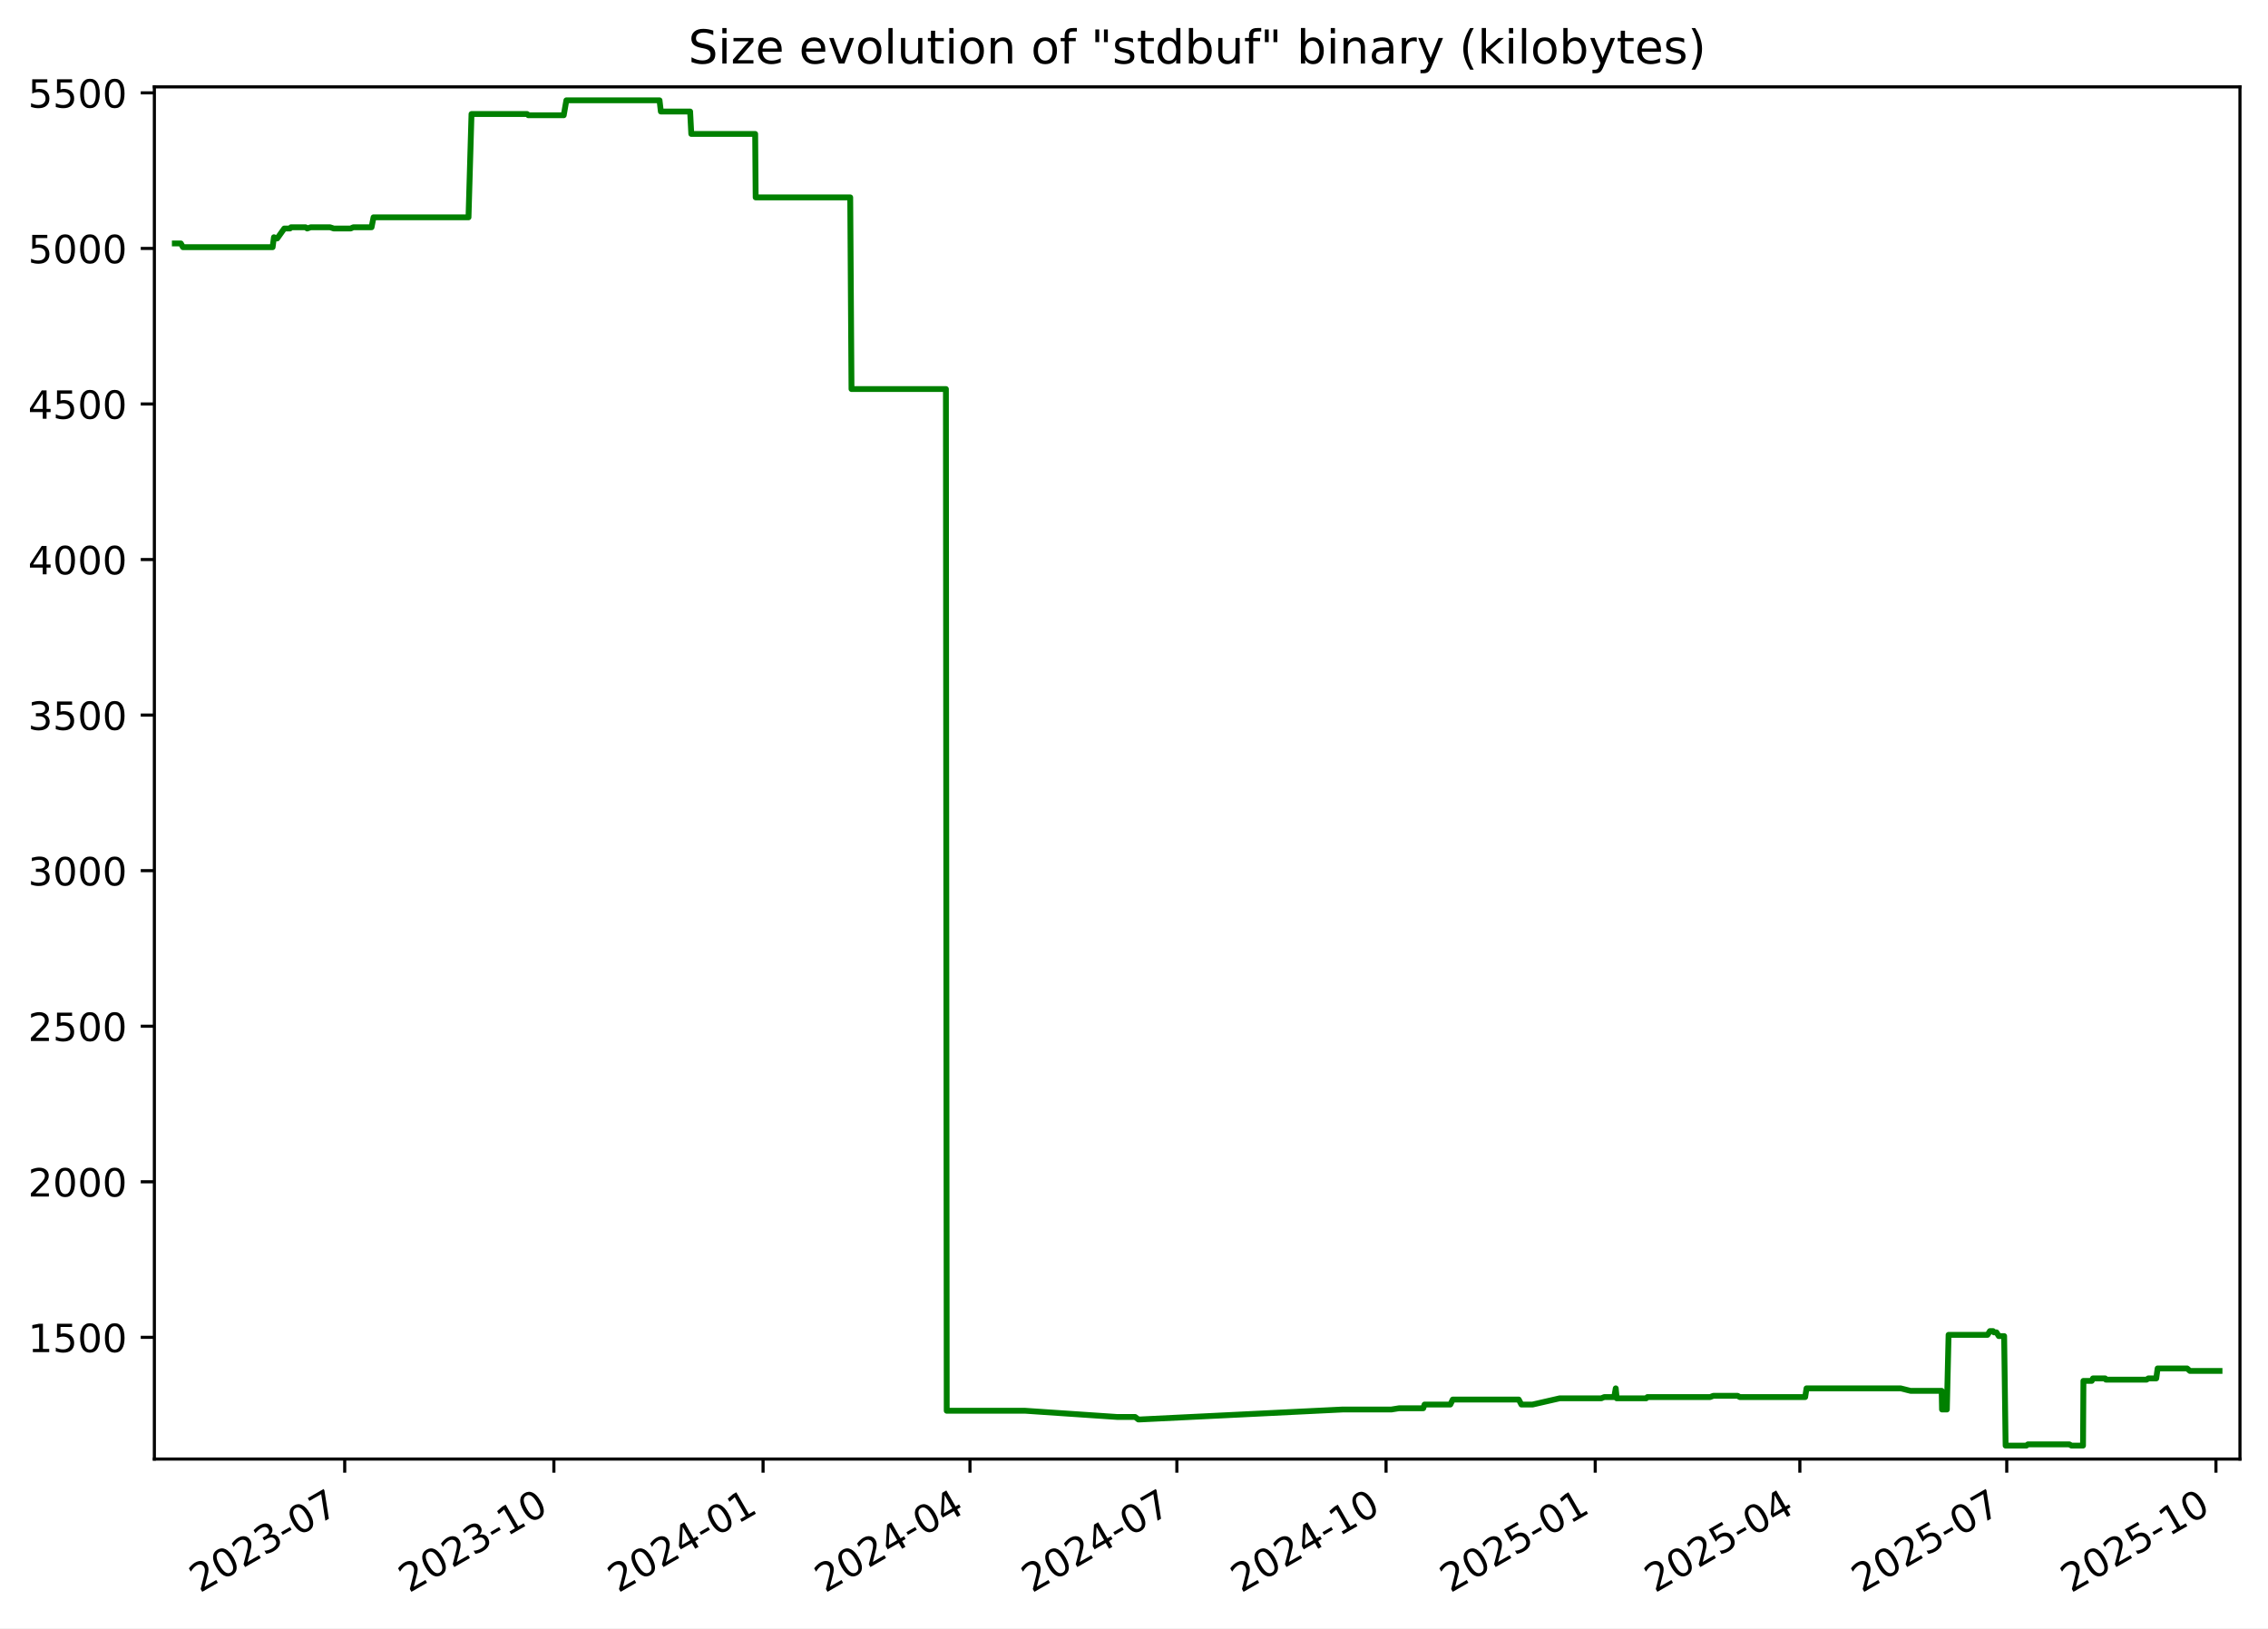
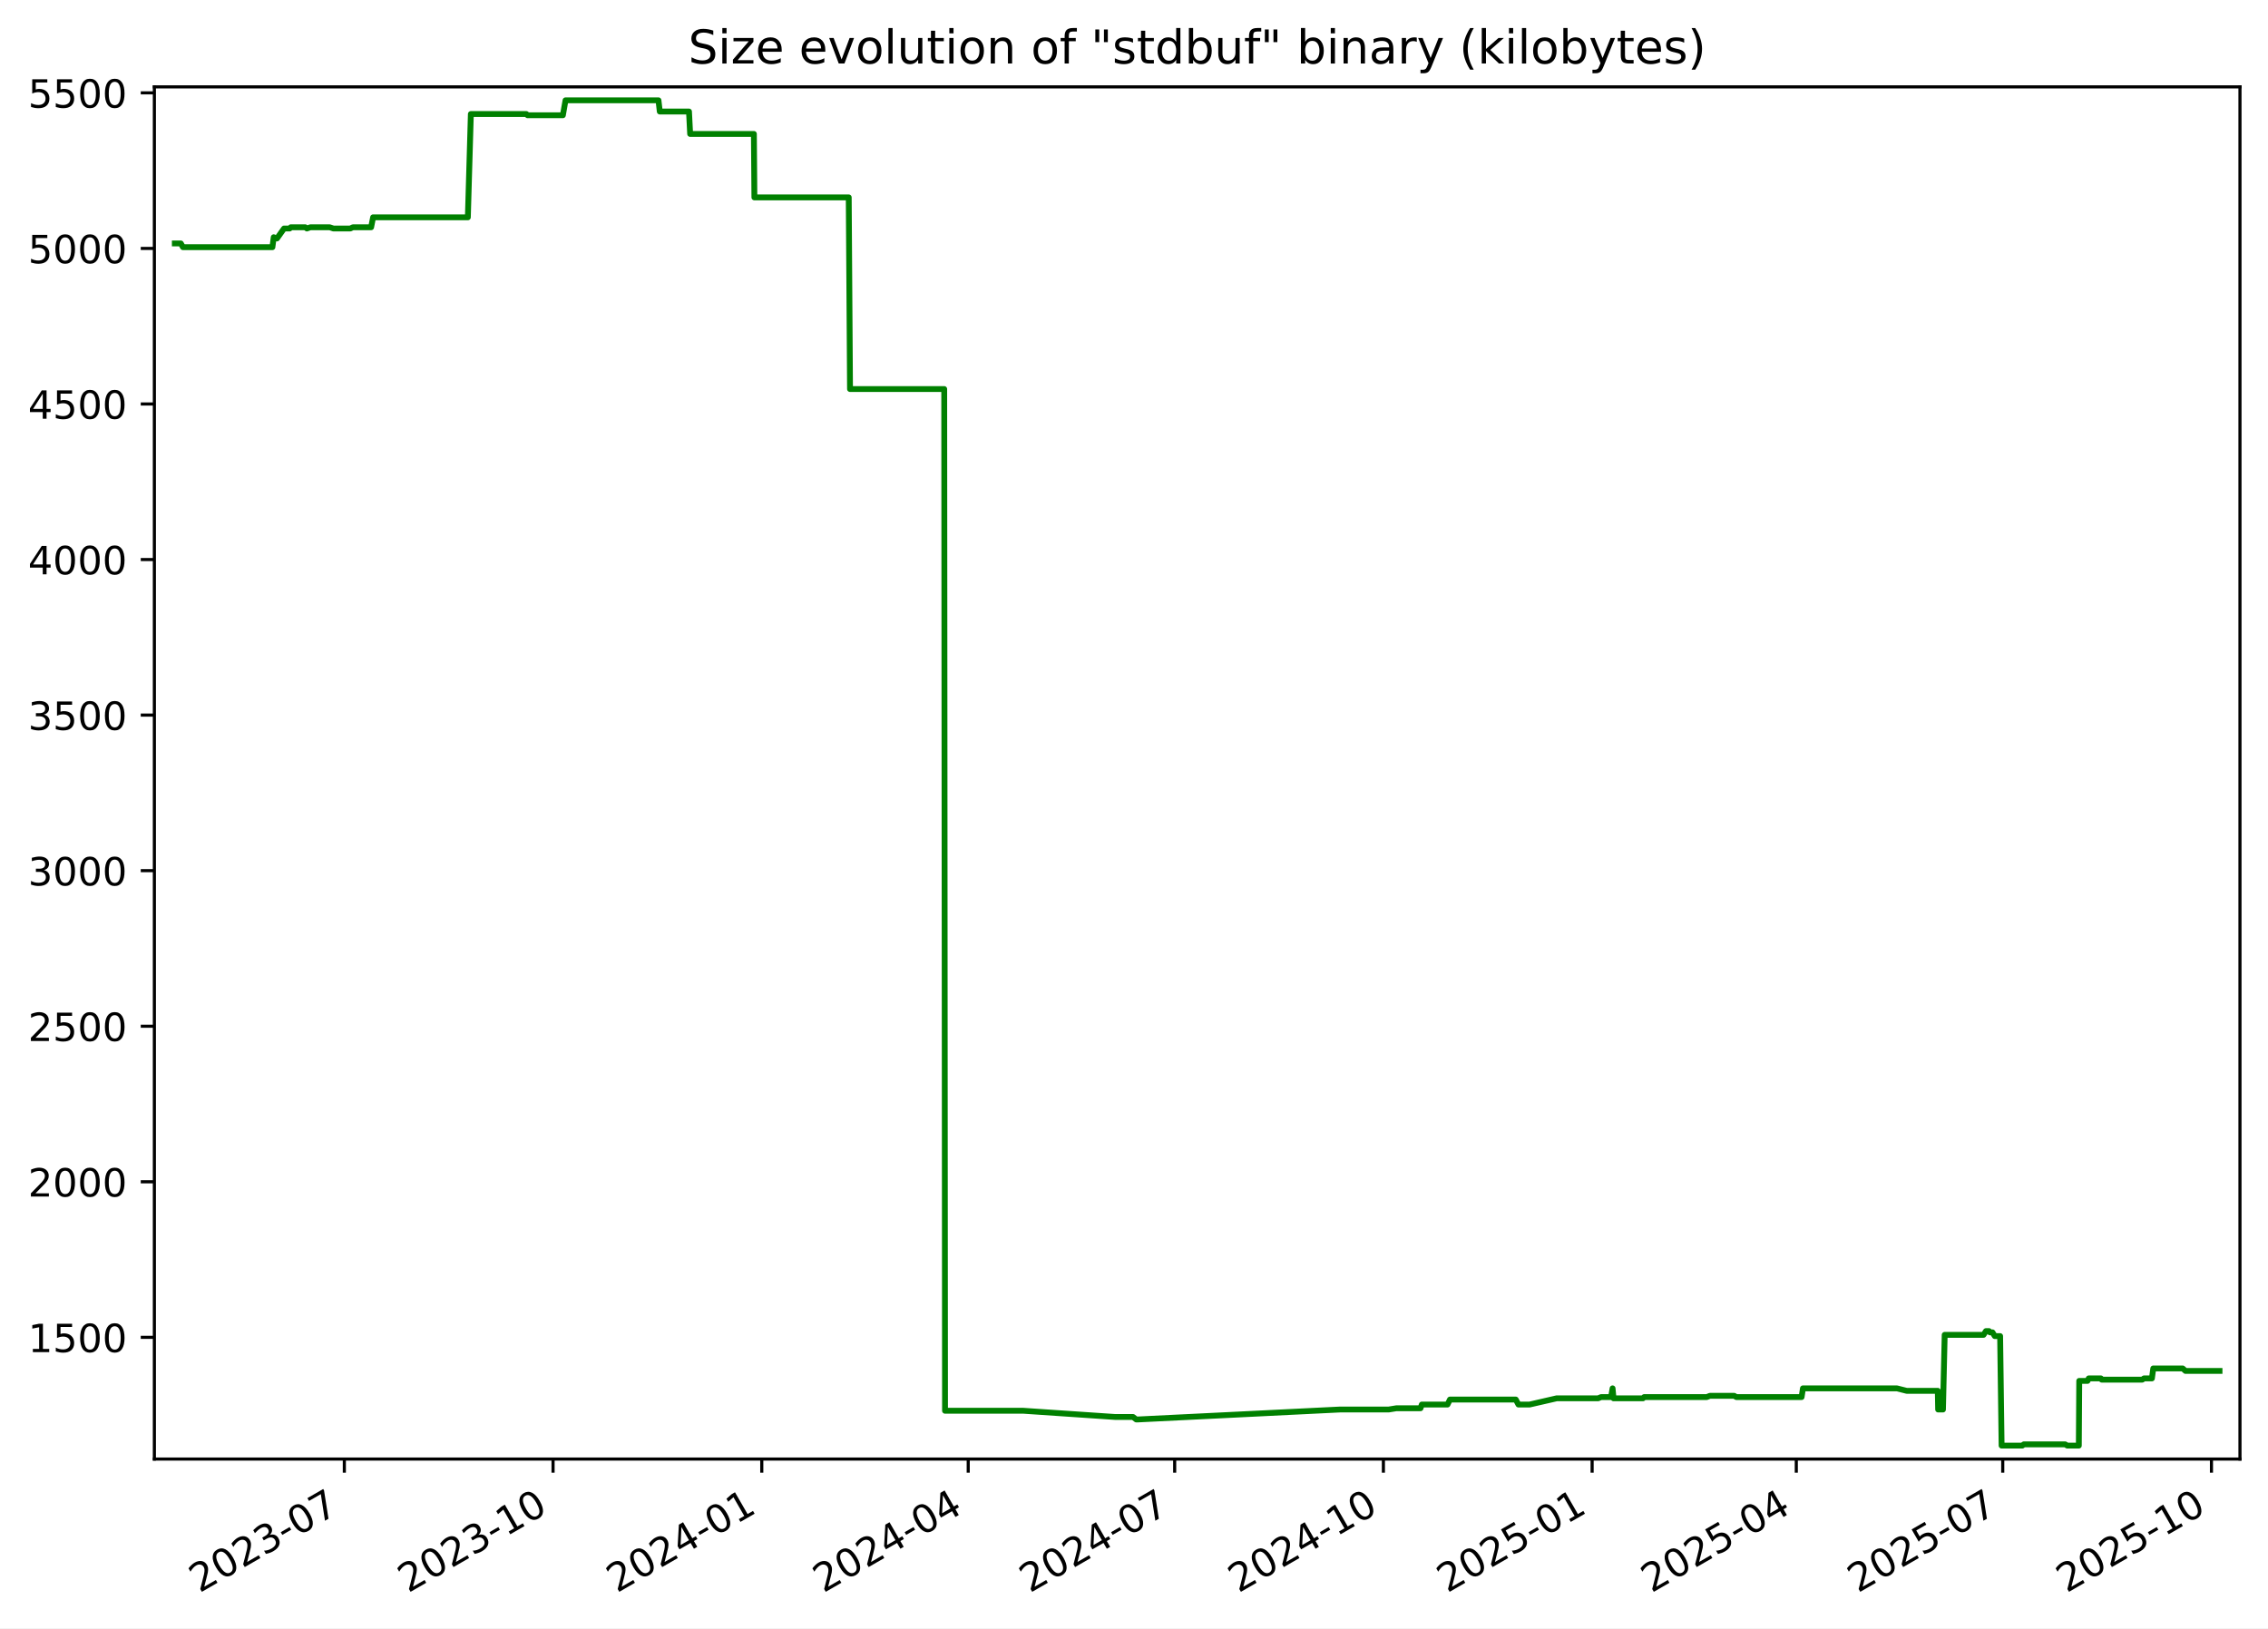
<svg xmlns="http://www.w3.org/2000/svg" xmlns:xlink="http://www.w3.org/1999/xlink" width="582.53pt" height="418.303pt" viewBox="0 0 582.53 418.303" version="1.1">
  <defs>
    <style type="text/css">*{stroke-linejoin: round; stroke-linecap: butt}</style>
  </defs>
  <g id="figure_1">
    <g id="patch_1">
      <path d="M -0 418.303  L 582.53 418.303  L 582.53 0  L -0 0  z " style="fill: #ffffff" />
    </g>
    <g id="axes_1">
      <g id="patch_2">
        <path d="M 39.65 374.83  L 575.33 374.83  L 575.33 22.318  L 39.65 22.318  z " style="fill: #ffffff" />
      </g>
      <g id="matplotlib.axis_1">
        <g id="xtick_1">
          <g id="line2d_1">
            <defs>
-               <path id="maf87b4738c" d="M 0 0  L 0 3.5  " style="stroke: #000000; stroke-width: 0.8" />
+               <path id="m2946aa68fc" d="M 0 0  L 0 3.5  " style="stroke: #000000; stroke-width: 0.8" />
            </defs>
            <g>
-               <use xlink:href="#maf87b4738c" x="88.538" y="374.83" style="stroke: #000000; stroke-width: 0.8" />
+               <use xlink:href="#m2946aa68fc" x="88.442" y="374.83" style="stroke: #000000; stroke-width: 0.8" />
            </g>
          </g>
          <g id="text_1">
-             <g transform="translate(51.31278 409.302) rotate(-30) scale(0.1 -0.1)">
+             <g transform="translate(51.217 409.302) rotate(-30) scale(0.1 -0.1)">
              <defs>
                <path id="DejaVuSans-32" d="M 1228 531  L 3431 531  L 3431 0  L 469 0  L 469 531  Q 828 903 1448 1529  Q 2069 2156 2228 2338  Q 2531 2678 2651 2914  Q 2772 3150 2772 3378  Q 2772 3750 2511 3984  Q 2250 4219 1831 4219  Q 1534 4219 1204 4116  Q 875 4013 500 3803  L 500 4441  Q 881 4594 1212 4672  Q 1544 4750 1819 4750  Q 2544 4750 2975 4387  Q 3406 4025 3406 3419  Q 3406 3131 3298 2873  Q 3191 2616 2906 2266  Q 2828 2175 2409 1742  Q 1991 1309 1228 531  z " transform="scale(0.015625)" />
                <path id="DejaVuSans-30" d="M 2034 4250  Q 1547 4250 1301 3770  Q 1056 3291 1056 2328  Q 1056 1369 1301 889  Q 1547 409 2034 409  Q 2525 409 2770 889  Q 3016 1369 3016 2328  Q 3016 3291 2770 3770  Q 2525 4250 2034 4250  z M 2034 4750  Q 2819 4750 3233 4129  Q 3647 3509 3647 2328  Q 3647 1150 3233 529  Q 2819 -91 2034 -91  Q 1250 -91 836 529  Q 422 1150 422 2328  Q 422 3509 836 4129  Q 1250 4750 2034 4750  z " transform="scale(0.015625)" />
                <path id="DejaVuSans-33" d="M 2597 2516  Q 3050 2419 3304 2112  Q 3559 1806 3559 1356  Q 3559 666 3084 287  Q 2609 -91 1734 -91  Q 1441 -91 1130 -33  Q 819 25 488 141  L 488 750  Q 750 597 1062 519  Q 1375 441 1716 441  Q 2309 441 2620 675  Q 2931 909 2931 1356  Q 2931 1769 2642 2001  Q 2353 2234 1838 2234  L 1294 2234  L 1294 2753  L 1863 2753  Q 2328 2753 2575 2939  Q 2822 3125 2822 3475  Q 2822 3834 2567 4026  Q 2313 4219 1838 4219  Q 1578 4219 1281 4162  Q 984 4106 628 3988  L 628 4550  Q 988 4650 1302 4700  Q 1616 4750 1894 4750  Q 2613 4750 3031 4423  Q 3450 4097 3450 3541  Q 3450 3153 3228 2886  Q 3006 2619 2597 2516  z " transform="scale(0.015625)" />
                <path id="DejaVuSans-2d" d="M 313 2009  L 1997 2009  L 1997 1497  L 313 1497  L 313 2009  z " transform="scale(0.015625)" />
                <path id="DejaVuSans-37" d="M 525 4666  L 3525 4666  L 3525 4397  L 1831 0  L 1172 0  L 2766 4134  L 525 4134  L 525 4666  z " transform="scale(0.015625)" />
              </defs>
              <use xlink:href="#DejaVuSans-32" />
              <use xlink:href="#DejaVuSans-30" x="63.623" />
              <use xlink:href="#DejaVuSans-32" x="127.246" />
              <use xlink:href="#DejaVuSans-33" x="190.869" />
              <use xlink:href="#DejaVuSans-2d" x="254.492" />
              <use xlink:href="#DejaVuSans-30" x="290.576" />
              <use xlink:href="#DejaVuSans-37" x="354.199" />
            </g>
          </g>
        </g>
        <g id="xtick_2">
          <g id="line2d_2">
            <g>
-               <use xlink:href="#maf87b4738c" x="142.264" y="374.83" style="stroke: #000000; stroke-width: 0.8" />
+               <use xlink:href="#m2946aa68fc" x="142.051" y="374.83" style="stroke: #000000; stroke-width: 0.8" />
            </g>
          </g>
          <g id="text_2">
-             <g transform="translate(105.0396 409.302) rotate(-30) scale(0.1 -0.1)">
+             <g transform="translate(104.8259 409.302) rotate(-30) scale(0.1 -0.1)">
              <defs>
                <path id="DejaVuSans-31" d="M 794 531  L 1825 531  L 1825 4091  L 703 3866  L 703 4441  L 1819 4666  L 2450 4666  L 2450 531  L 3481 531  L 3481 0  L 794 0  L 794 531  z " transform="scale(0.015625)" />
              </defs>
              <use xlink:href="#DejaVuSans-32" />
              <use xlink:href="#DejaVuSans-30" x="63.623" />
              <use xlink:href="#DejaVuSans-32" x="127.246" />
              <use xlink:href="#DejaVuSans-33" x="190.869" />
              <use xlink:href="#DejaVuSans-2d" x="254.492" />
              <use xlink:href="#DejaVuSans-31" x="290.576" />
              <use xlink:href="#DejaVuSans-30" x="354.199" />
            </g>
          </g>
        </g>
        <g id="xtick_3">
          <g id="line2d_3">
            <g>
-               <use xlink:href="#maf87b4738c" x="195.991" y="374.83" style="stroke: #000000; stroke-width: 0.8" />
+               <use xlink:href="#m2946aa68fc" x="195.66" y="374.83" style="stroke: #000000; stroke-width: 0.8" />
            </g>
          </g>
          <g id="text_3">
-             <g transform="translate(158.7664 409.302) rotate(-30) scale(0.1 -0.1)">
+             <g transform="translate(158.4347 409.302) rotate(-30) scale(0.1 -0.1)">
              <defs>
                <path id="DejaVuSans-34" d="M 2419 4116  L 825 1625  L 2419 1625  L 2419 4116  z M 2253 4666  L 3047 4666  L 3047 1625  L 3713 1625  L 3713 1100  L 3047 1100  L 3047 0  L 2419 0  L 2419 1100  L 313 1100  L 313 1709  L 2253 4666  z " transform="scale(0.015625)" />
              </defs>
              <use xlink:href="#DejaVuSans-32" />
              <use xlink:href="#DejaVuSans-30" x="63.623" />
              <use xlink:href="#DejaVuSans-32" x="127.246" />
              <use xlink:href="#DejaVuSans-34" x="190.869" />
              <use xlink:href="#DejaVuSans-2d" x="254.492" />
              <use xlink:href="#DejaVuSans-30" x="290.576" />
              <use xlink:href="#DejaVuSans-31" x="354.199" />
            </g>
          </g>
        </g>
        <g id="xtick_4">
          <g id="line2d_4">
            <g>
-               <use xlink:href="#maf87b4738c" x="249.134" y="374.83" style="stroke: #000000; stroke-width: 0.8" />
+               <use xlink:href="#m2946aa68fc" x="248.686" y="374.83" style="stroke: #000000; stroke-width: 0.8" />
            </g>
          </g>
          <g id="text_4">
-             <g transform="translate(211.9092 409.302) rotate(-30) scale(0.1 -0.1)">
+             <g transform="translate(211.4609 409.302) rotate(-30) scale(0.1 -0.1)">
              <use xlink:href="#DejaVuSans-32" />
              <use xlink:href="#DejaVuSans-30" x="63.623" />
              <use xlink:href="#DejaVuSans-32" x="127.246" />
              <use xlink:href="#DejaVuSans-34" x="190.869" />
              <use xlink:href="#DejaVuSans-2d" x="254.492" />
              <use xlink:href="#DejaVuSans-30" x="290.576" />
              <use xlink:href="#DejaVuSans-34" x="354.199" />
            </g>
          </g>
        </g>
        <g id="xtick_5">
          <g id="line2d_5">
            <g>
-               <use xlink:href="#maf87b4738c" x="302.277" y="374.83" style="stroke: #000000; stroke-width: 0.8" />
+               <use xlink:href="#m2946aa68fc" x="301.712" y="374.83" style="stroke: #000000; stroke-width: 0.8" />
            </g>
          </g>
          <g id="text_5">
-             <g transform="translate(265.052 409.302) rotate(-30) scale(0.1 -0.1)">
+             <g transform="translate(264.487 409.302) rotate(-30) scale(0.1 -0.1)">
              <use xlink:href="#DejaVuSans-32" />
              <use xlink:href="#DejaVuSans-30" x="63.623" />
              <use xlink:href="#DejaVuSans-32" x="127.246" />
              <use xlink:href="#DejaVuSans-34" x="190.869" />
              <use xlink:href="#DejaVuSans-2d" x="254.492" />
              <use xlink:href="#DejaVuSans-30" x="290.576" />
              <use xlink:href="#DejaVuSans-37" x="354.199" />
            </g>
          </g>
        </g>
        <g id="xtick_6">
          <g id="line2d_6">
            <g>
-               <use xlink:href="#maf87b4738c" x="356.004" y="374.83" style="stroke: #000000; stroke-width: 0.8" />
+               <use xlink:href="#m2946aa68fc" x="355.321" y="374.83" style="stroke: #000000; stroke-width: 0.8" />
            </g>
          </g>
          <g id="text_6">
-             <g transform="translate(318.7788 409.302) rotate(-30) scale(0.1 -0.1)">
+             <g transform="translate(318.0959 409.302) rotate(-30) scale(0.1 -0.1)">
              <use xlink:href="#DejaVuSans-32" />
              <use xlink:href="#DejaVuSans-30" x="63.623" />
              <use xlink:href="#DejaVuSans-32" x="127.246" />
              <use xlink:href="#DejaVuSans-34" x="190.869" />
              <use xlink:href="#DejaVuSans-2d" x="254.492" />
              <use xlink:href="#DejaVuSans-31" x="290.576" />
              <use xlink:href="#DejaVuSans-30" x="354.199" />
            </g>
          </g>
        </g>
        <g id="xtick_7">
          <g id="line2d_7">
            <g>
-               <use xlink:href="#maf87b4738c" x="409.73" y="374.83" style="stroke: #000000; stroke-width: 0.8" />
+               <use xlink:href="#m2946aa68fc" x="408.93" y="374.83" style="stroke: #000000; stroke-width: 0.8" />
            </g>
          </g>
          <g id="text_7">
-             <g transform="translate(372.5056 409.302) rotate(-30) scale(0.1 -0.1)">
+             <g transform="translate(371.7048 409.302) rotate(-30) scale(0.1 -0.1)">
              <defs>
                <path id="DejaVuSans-35" d="M 691 4666  L 3169 4666  L 3169 4134  L 1269 4134  L 1269 2991  Q 1406 3038 1543 3061  Q 1681 3084 1819 3084  Q 2600 3084 3056 2656  Q 3513 2228 3513 1497  Q 3513 744 3044 326  Q 2575 -91 1722 -91  Q 1428 -91 1123 -41  Q 819 9 494 109  L 494 744  Q 775 591 1075 516  Q 1375 441 1709 441  Q 2250 441 2565 725  Q 2881 1009 2881 1497  Q 2881 1984 2565 2268  Q 2250 2553 1709 2553  Q 1456 2553 1204 2497  Q 953 2441 691 2322  L 691 4666  z " transform="scale(0.015625)" />
              </defs>
              <use xlink:href="#DejaVuSans-32" />
              <use xlink:href="#DejaVuSans-30" x="63.623" />
              <use xlink:href="#DejaVuSans-32" x="127.246" />
              <use xlink:href="#DejaVuSans-35" x="190.869" />
              <use xlink:href="#DejaVuSans-2d" x="254.492" />
              <use xlink:href="#DejaVuSans-30" x="290.576" />
              <use xlink:href="#DejaVuSans-31" x="354.199" />
            </g>
          </g>
        </g>
        <g id="xtick_8">
          <g id="line2d_8">
            <g>
-               <use xlink:href="#maf87b4738c" x="462.289" y="374.83" style="stroke: #000000; stroke-width: 0.8" />
+               <use xlink:href="#m2946aa68fc" x="461.373" y="374.83" style="stroke: #000000; stroke-width: 0.8" />
            </g>
          </g>
          <g id="text_8">
-             <g transform="translate(425.0644 409.302) rotate(-30) scale(0.1 -0.1)">
+             <g transform="translate(424.1482 409.302) rotate(-30) scale(0.1 -0.1)">
              <use xlink:href="#DejaVuSans-32" />
              <use xlink:href="#DejaVuSans-30" x="63.623" />
              <use xlink:href="#DejaVuSans-32" x="127.246" />
              <use xlink:href="#DejaVuSans-35" x="190.869" />
              <use xlink:href="#DejaVuSans-2d" x="254.492" />
              <use xlink:href="#DejaVuSans-30" x="290.576" />
              <use xlink:href="#DejaVuSans-34" x="354.199" />
            </g>
          </g>
        </g>
        <g id="xtick_9">
          <g id="line2d_9">
            <g>
-               <use xlink:href="#maf87b4738c" x="515.432" y="374.83" style="stroke: #000000; stroke-width: 0.8" />
+               <use xlink:href="#m2946aa68fc" x="514.399" y="374.83" style="stroke: #000000; stroke-width: 0.8" />
            </g>
          </g>
          <g id="text_9">
-             <g transform="translate(478.2072 409.302) rotate(-30) scale(0.1 -0.1)">
+             <g transform="translate(477.1744 409.302) rotate(-30) scale(0.1 -0.1)">
              <use xlink:href="#DejaVuSans-32" />
              <use xlink:href="#DejaVuSans-30" x="63.623" />
              <use xlink:href="#DejaVuSans-32" x="127.246" />
              <use xlink:href="#DejaVuSans-35" x="190.869" />
              <use xlink:href="#DejaVuSans-2d" x="254.492" />
              <use xlink:href="#DejaVuSans-30" x="290.576" />
              <use xlink:href="#DejaVuSans-37" x="354.199" />
            </g>
          </g>
        </g>
        <g id="xtick_10">
          <g id="line2d_10">
            <g>
-               <use xlink:href="#maf87b4738c" x="569.159" y="374.83" style="stroke: #000000; stroke-width: 0.8" />
+               <use xlink:href="#m2946aa68fc" x="568.008" y="374.83" style="stroke: #000000; stroke-width: 0.8" />
            </g>
          </g>
          <g id="text_10">
-             <g transform="translate(531.934 409.302) rotate(-30) scale(0.1 -0.1)">
+             <g transform="translate(530.7832 409.302) rotate(-30) scale(0.1 -0.1)">
              <use xlink:href="#DejaVuSans-32" />
              <use xlink:href="#DejaVuSans-30" x="63.623" />
              <use xlink:href="#DejaVuSans-32" x="127.246" />
              <use xlink:href="#DejaVuSans-35" x="190.869" />
              <use xlink:href="#DejaVuSans-2d" x="254.492" />
              <use xlink:href="#DejaVuSans-31" x="290.576" />
              <use xlink:href="#DejaVuSans-30" x="354.199" />
            </g>
          </g>
        </g>
      </g>
      <g id="matplotlib.axis_2">
        <g id="ytick_1">
          <g id="line2d_11">
            <defs>
-               <path id="m47a31ddbc2" d="M 0 0  L -3.5 0  " style="stroke: #000000; stroke-width: 0.8" />
+               <path id="m42d48f0d9e" d="M 0 0  L -3.5 0  " style="stroke: #000000; stroke-width: 0.8" />
            </defs>
            <g>
-               <use xlink:href="#m47a31ddbc2" x="39.65" y="343.56" style="stroke: #000000; stroke-width: 0.8" />
+               <use xlink:href="#m42d48f0d9e" x="39.65" y="343.56" style="stroke: #000000; stroke-width: 0.8" />
            </g>
          </g>
          <g id="text_11">
            <g transform="translate(7.2 347.3591) scale(0.1 -0.1)">
              <use xlink:href="#DejaVuSans-31" />
              <use xlink:href="#DejaVuSans-35" x="63.623" />
              <use xlink:href="#DejaVuSans-30" x="127.246" />
              <use xlink:href="#DejaVuSans-30" x="190.869" />
            </g>
          </g>
        </g>
        <g id="ytick_2">
          <g id="line2d_12">
            <g>
-               <use xlink:href="#m47a31ddbc2" x="39.65" y="303.597" style="stroke: #000000; stroke-width: 0.8" />
+               <use xlink:href="#m42d48f0d9e" x="39.65" y="303.597" style="stroke: #000000; stroke-width: 0.8" />
            </g>
          </g>
          <g id="text_12">
            <g transform="translate(7.2 307.3961) scale(0.1 -0.1)">
              <use xlink:href="#DejaVuSans-32" />
              <use xlink:href="#DejaVuSans-30" x="63.623" />
              <use xlink:href="#DejaVuSans-30" x="127.246" />
              <use xlink:href="#DejaVuSans-30" x="190.869" />
            </g>
          </g>
        </g>
        <g id="ytick_3">
          <g id="line2d_13">
            <g>
-               <use xlink:href="#m47a31ddbc2" x="39.65" y="263.634" style="stroke: #000000; stroke-width: 0.8" />
+               <use xlink:href="#m42d48f0d9e" x="39.65" y="263.634" style="stroke: #000000; stroke-width: 0.8" />
            </g>
          </g>
          <g id="text_13">
            <g transform="translate(7.2 267.4331) scale(0.1 -0.1)">
              <use xlink:href="#DejaVuSans-32" />
              <use xlink:href="#DejaVuSans-35" x="63.623" />
              <use xlink:href="#DejaVuSans-30" x="127.246" />
              <use xlink:href="#DejaVuSans-30" x="190.869" />
            </g>
          </g>
        </g>
        <g id="ytick_4">
          <g id="line2d_14">
            <g>
-               <use xlink:href="#m47a31ddbc2" x="39.65" y="223.671" style="stroke: #000000; stroke-width: 0.8" />
+               <use xlink:href="#m42d48f0d9e" x="39.65" y="223.671" style="stroke: #000000; stroke-width: 0.8" />
            </g>
          </g>
          <g id="text_14">
            <g transform="translate(7.2 227.4701) scale(0.1 -0.1)">
              <use xlink:href="#DejaVuSans-33" />
              <use xlink:href="#DejaVuSans-30" x="63.623" />
              <use xlink:href="#DejaVuSans-30" x="127.246" />
              <use xlink:href="#DejaVuSans-30" x="190.869" />
            </g>
          </g>
        </g>
        <g id="ytick_5">
          <g id="line2d_15">
            <g>
-               <use xlink:href="#m47a31ddbc2" x="39.65" y="183.708" style="stroke: #000000; stroke-width: 0.8" />
+               <use xlink:href="#m42d48f0d9e" x="39.65" y="183.708" style="stroke: #000000; stroke-width: 0.8" />
            </g>
          </g>
          <g id="text_15">
            <g transform="translate(7.2 187.5071) scale(0.1 -0.1)">
              <use xlink:href="#DejaVuSans-33" />
              <use xlink:href="#DejaVuSans-35" x="63.623" />
              <use xlink:href="#DejaVuSans-30" x="127.246" />
              <use xlink:href="#DejaVuSans-30" x="190.869" />
            </g>
          </g>
        </g>
        <g id="ytick_6">
          <g id="line2d_16">
            <g>
-               <use xlink:href="#m47a31ddbc2" x="39.65" y="143.745" style="stroke: #000000; stroke-width: 0.8" />
+               <use xlink:href="#m42d48f0d9e" x="39.65" y="143.745" style="stroke: #000000; stroke-width: 0.8" />
            </g>
          </g>
          <g id="text_16">
            <g transform="translate(7.2 147.5441) scale(0.1 -0.1)">
              <use xlink:href="#DejaVuSans-34" />
              <use xlink:href="#DejaVuSans-30" x="63.623" />
              <use xlink:href="#DejaVuSans-30" x="127.246" />
              <use xlink:href="#DejaVuSans-30" x="190.869" />
            </g>
          </g>
        </g>
        <g id="ytick_7">
          <g id="line2d_17">
            <g>
-               <use xlink:href="#m47a31ddbc2" x="39.65" y="103.782" style="stroke: #000000; stroke-width: 0.8" />
+               <use xlink:href="#m42d48f0d9e" x="39.65" y="103.782" style="stroke: #000000; stroke-width: 0.8" />
            </g>
          </g>
          <g id="text_17">
            <g transform="translate(7.2 107.5811) scale(0.1 -0.1)">
              <use xlink:href="#DejaVuSans-34" />
              <use xlink:href="#DejaVuSans-35" x="63.623" />
              <use xlink:href="#DejaVuSans-30" x="127.246" />
              <use xlink:href="#DejaVuSans-30" x="190.869" />
            </g>
          </g>
        </g>
        <g id="ytick_8">
          <g id="line2d_18">
            <g>
-               <use xlink:href="#m47a31ddbc2" x="39.65" y="63.819" style="stroke: #000000; stroke-width: 0.8" />
+               <use xlink:href="#m42d48f0d9e" x="39.65" y="63.819" style="stroke: #000000; stroke-width: 0.8" />
            </g>
          </g>
          <g id="text_18">
            <g transform="translate(7.2 67.61812) scale(0.1 -0.1)">
              <use xlink:href="#DejaVuSans-35" />
              <use xlink:href="#DejaVuSans-30" x="63.623" />
              <use xlink:href="#DejaVuSans-30" x="127.246" />
              <use xlink:href="#DejaVuSans-30" x="190.869" />
            </g>
          </g>
        </g>
        <g id="ytick_9">
          <g id="line2d_19">
            <g>
-               <use xlink:href="#m47a31ddbc2" x="39.65" y="23.856" style="stroke: #000000; stroke-width: 0.8" />
+               <use xlink:href="#m42d48f0d9e" x="39.65" y="23.856" style="stroke: #000000; stroke-width: 0.8" />
            </g>
          </g>
          <g id="text_19">
            <g transform="translate(7.2 27.65512) scale(0.1 -0.1)">
              <use xlink:href="#DejaVuSans-35" />
              <use xlink:href="#DejaVuSans-35" x="63.623" />
              <use xlink:href="#DejaVuSans-30" x="127.246" />
              <use xlink:href="#DejaVuSans-30" x="190.869" />
            </g>
          </g>
        </g>
      </g>
      <g id="line2d_20">
-         <path d="M 44.902 62.54  L 46.448 62.54  L 46.988 63.499  L 70.021 63.499  L 70.363 60.942  L 70.99 61.261  L 71.197 61.261  L 73.018 58.704  L 74.475 58.704  L 74.748 58.384  L 78.483 58.384  L 78.904 58.704  L 79.803 58.384  L 84.767 58.384  L 85.736 58.704  L 90.068 58.704  L 90.746 58.384  L 95.434 58.384  L 95.943 55.826  L 120.335 55.826  L 121.104 29.291  L 135.382 29.291  L 135.71 29.611  L 144.793 29.611  L 145.47 25.774  L 169.402 25.774  L 169.736 28.651  L 177.259 28.651  L 177.554 34.406  L 193.965 34.406  L 194.091 50.711  L 218.379 50.711  L 218.706 99.945  L 242.955 99.945  L 243.163 362.422  L 263.314 362.422  L 286.983 364.021  L 291.564 364.021  L 292.386 364.66  L 292.742 364.66  L 344.805 362.103  L 357.349 362.103  L 359.333 361.783  L 365.555 361.783  L 365.896 360.824  L 372.506 360.824  L 373.138 359.545  L 390.08 359.545  L 390.766 360.824  L 393.641 360.824  L 400.619 359.225  L 411.282 359.225  L 412.05 358.906  L 414.61 358.906  L 414.999 356.668  L 415.244 359.225  L 422.823 359.225  L 423.136 358.906  L 439.238 358.906  L 440.048 358.586  L 446.31 358.586  L 446.86 358.906  L 463.655 358.906  L 463.999 356.668  L 488.173 356.668  L 490.725 357.307  L 498.714 357.307  L 498.805 362.103  L 500.044 362.103  L 500.488 342.92  L 510.492 342.92  L 511.109 341.961  L 511.912 341.961  L 512.138 342.281  L 512.788 342.281  L 513.384 343.24  L 514.759 343.24  L 515.138 371.374  L 520.461 371.374  L 520.863 371.054  L 531.5 371.054  L 532.051 371.374  L 535.017 371.374  L 535.122 354.75  L 537.26 354.75  L 537.568 354.11  L 540.701 354.11  L 540.901 354.43  L 551.349 354.43  L 551.791 354.11  L 553.83 354.11  L 554.178 351.552  L 561.756 351.552  L 562.481 352.192  L 570.078 352.192  L 570.078 352.192  " clip-path="url(#p93d627b7de)" style="fill: none; stroke: #008000; stroke-width: 1.5; stroke-linecap: square" />
+         <path d="M 44.902 62.54  L 46.444 62.54  L 46.984 63.499  L 69.966 63.499  L 70.307 60.942  L 70.933 61.261  L 71.14 61.261  L 72.956 58.704  L 74.41 58.704  L 74.683 58.384  L 78.409 58.384  L 78.829 58.704  L 79.726 58.384  L 84.679 58.384  L 85.646 58.704  L 89.969 58.704  L 90.645 58.384  L 95.323 58.384  L 95.831 55.826  L 120.169 55.826  L 120.937 29.291  L 135.183 29.291  L 135.511 29.611  L 144.574 29.611  L 145.25 25.774  L 169.128 25.774  L 169.462 28.651  L 176.968 28.651  L 177.262 34.406  L 193.637 34.406  L 193.763 50.711  L 217.998 50.711  L 218.325 99.945  L 242.52 99.945  L 242.727 362.422  L 262.834 362.422  L 286.452 364.021  L 291.022 364.021  L 291.843 364.66  L 292.198 364.66  L 344.147 362.103  L 356.664 362.103  L 358.643 361.783  L 364.852 361.783  L 365.191 360.824  L 371.787 360.824  L 372.417 359.545  L 389.323 359.545  L 390.007 360.824  L 392.876 360.824  L 399.838 359.225  L 410.478 359.225  L 411.244 358.906  L 413.798 358.906  L 414.187 356.668  L 414.431 359.225  L 421.993 359.225  L 422.305 358.906  L 438.373 358.906  L 439.181 358.586  L 445.429 358.586  L 445.977 358.906  L 462.736 358.906  L 463.079 356.668  L 487.2 356.668  L 489.746 357.307  L 497.718 357.307  L 497.808 362.103  L 499.045 362.103  L 499.488 342.92  L 509.47 342.92  L 510.086 341.961  L 510.887 341.961  L 511.112 342.281  L 511.761 342.281  L 512.356 343.24  L 513.727 343.24  L 514.106 371.374  L 519.417 371.374  L 519.818 371.054  L 530.432 371.054  L 530.982 371.374  L 533.942 371.374  L 534.046 354.75  L 536.179 354.75  L 536.486 354.11  L 539.613 354.11  L 539.812 354.43  L 550.238 354.43  L 550.679 354.11  L 552.713 354.11  L 553.06 351.552  L 560.622 351.552  L 561.345 352.192  L 570.078 352.192  L 570.078 352.192  " clip-path="url(#p61e55d3ad2)" style="fill: none; stroke: #008000; stroke-width: 1.5; stroke-linecap: square" />
      </g>
      <g id="patch_3">
        <path d="M 39.65 374.83  L 39.65 22.318  " style="fill: none; stroke: #000000; stroke-width: 0.8; stroke-linejoin: miter; stroke-linecap: square" />
      </g>
      <g id="patch_4">
        <path d="M 575.33 374.83  L 575.33 22.318  " style="fill: none; stroke: #000000; stroke-width: 0.8; stroke-linejoin: miter; stroke-linecap: square" />
      </g>
      <g id="patch_5">
        <path d="M 39.65 374.83  L 575.33 374.83  " style="fill: none; stroke: #000000; stroke-width: 0.8; stroke-linejoin: miter; stroke-linecap: square" />
      </g>
      <g id="patch_6">
        <path d="M 39.65 22.318  L 575.33 22.318  " style="fill: none; stroke: #000000; stroke-width: 0.8; stroke-linejoin: miter; stroke-linecap: square" />
      </g>
      <g id="text_20">
        <g transform="translate(176.7837 16.31812) scale(0.12 -0.12)">
          <defs>
            <path id="DejaVuSans-53" d="M 3425 4513  L 3425 3897  Q 3066 4069 2747 4153  Q 2428 4238 2131 4238  Q 1616 4238 1336 4038  Q 1056 3838 1056 3469  Q 1056 3159 1242 3001  Q 1428 2844 1947 2747  L 2328 2669  Q 3034 2534 3370 2195  Q 3706 1856 3706 1288  Q 3706 609 3251 259  Q 2797 -91 1919 -91  Q 1588 -91 1214 -16  Q 841 59 441 206  L 441 856  Q 825 641 1194 531  Q 1563 422 1919 422  Q 2459 422 2753 634  Q 3047 847 3047 1241  Q 3047 1584 2836 1778  Q 2625 1972 2144 2069  L 1759 2144  Q 1053 2284 737 2584  Q 422 2884 422 3419  Q 422 4038 858 4394  Q 1294 4750 2059 4750  Q 2388 4750 2728 4690  Q 3069 4631 3425 4513  z " transform="scale(0.015625)" />
            <path id="DejaVuSans-69" d="M 603 3500  L 1178 3500  L 1178 0  L 603 0  L 603 3500  z M 603 4863  L 1178 4863  L 1178 4134  L 603 4134  L 603 4863  z " transform="scale(0.015625)" />
            <path id="DejaVuSans-7a" d="M 353 3500  L 3084 3500  L 3084 2975  L 922 459  L 3084 459  L 3084 0  L 275 0  L 275 525  L 2438 3041  L 353 3041  L 353 3500  z " transform="scale(0.015625)" />
            <path id="DejaVuSans-65" d="M 3597 1894  L 3597 1613  L 953 1613  Q 991 1019 1311 708  Q 1631 397 2203 397  Q 2534 397 2845 478  Q 3156 559 3463 722  L 3463 178  Q 3153 47 2828 -22  Q 2503 -91 2169 -91  Q 1331 -91 842 396  Q 353 884 353 1716  Q 353 2575 817 3079  Q 1281 3584 2069 3584  Q 2775 3584 3186 3129  Q 3597 2675 3597 1894  z M 3022 2063  Q 3016 2534 2758 2815  Q 2500 3097 2075 3097  Q 1594 3097 1305 2825  Q 1016 2553 972 2059  L 3022 2063  z " transform="scale(0.015625)" />
            <path id="DejaVuSans-20" transform="scale(0.015625)" />
            <path id="DejaVuSans-76" d="M 191 3500  L 800 3500  L 1894 563  L 2988 3500  L 3597 3500  L 2284 0  L 1503 0  L 191 3500  z " transform="scale(0.015625)" />
            <path id="DejaVuSans-6f" d="M 1959 3097  Q 1497 3097 1228 2736  Q 959 2375 959 1747  Q 959 1119 1226 758  Q 1494 397 1959 397  Q 2419 397 2687 759  Q 2956 1122 2956 1747  Q 2956 2369 2687 2733  Q 2419 3097 1959 3097  z M 1959 3584  Q 2709 3584 3137 3096  Q 3566 2609 3566 1747  Q 3566 888 3137 398  Q 2709 -91 1959 -91  Q 1206 -91 779 398  Q 353 888 353 1747  Q 353 2609 779 3096  Q 1206 3584 1959 3584  z " transform="scale(0.015625)" />
            <path id="DejaVuSans-6c" d="M 603 4863  L 1178 4863  L 1178 0  L 603 0  L 603 4863  z " transform="scale(0.015625)" />
            <path id="DejaVuSans-75" d="M 544 1381  L 544 3500  L 1119 3500  L 1119 1403  Q 1119 906 1312 657  Q 1506 409 1894 409  Q 2359 409 2629 706  Q 2900 1003 2900 1516  L 2900 3500  L 3475 3500  L 3475 0  L 2900 0  L 2900 538  Q 2691 219 2414 64  Q 2138 -91 1772 -91  Q 1169 -91 856 284  Q 544 659 544 1381  z M 1991 3584  L 1991 3584  z " transform="scale(0.015625)" />
            <path id="DejaVuSans-74" d="M 1172 4494  L 1172 3500  L 2356 3500  L 2356 3053  L 1172 3053  L 1172 1153  Q 1172 725 1289 603  Q 1406 481 1766 481  L 2356 481  L 2356 0  L 1766 0  Q 1100 0 847 248  Q 594 497 594 1153  L 594 3053  L 172 3053  L 172 3500  L 594 3500  L 594 4494  L 1172 4494  z " transform="scale(0.015625)" />
            <path id="DejaVuSans-6e" d="M 3513 2113  L 3513 0  L 2938 0  L 2938 2094  Q 2938 2591 2744 2837  Q 2550 3084 2163 3084  Q 1697 3084 1428 2787  Q 1159 2491 1159 1978  L 1159 0  L 581 0  L 581 3500  L 1159 3500  L 1159 2956  Q 1366 3272 1645 3428  Q 1925 3584 2291 3584  Q 2894 3584 3203 3211  Q 3513 2838 3513 2113  z " transform="scale(0.015625)" />
            <path id="DejaVuSans-66" d="M 2375 4863  L 2375 4384  L 1825 4384  Q 1516 4384 1395 4259  Q 1275 4134 1275 3809  L 1275 3500  L 2222 3500  L 2222 3053  L 1275 3053  L 1275 0  L 697 0  L 697 3053  L 147 3053  L 147 3500  L 697 3500  L 697 3744  Q 697 4328 969 4595  Q 1241 4863 1831 4863  L 2375 4863  z " transform="scale(0.015625)" />
            <path id="DejaVuSans-22" d="M 1147 4666  L 1147 2931  L 616 2931  L 616 4666  L 1147 4666  z M 2328 4666  L 2328 2931  L 1797 2931  L 1797 4666  L 2328 4666  z " transform="scale(0.015625)" />
            <path id="DejaVuSans-73" d="M 2834 3397  L 2834 2853  Q 2591 2978 2328 3040  Q 2066 3103 1784 3103  Q 1356 3103 1142 2972  Q 928 2841 928 2578  Q 928 2378 1081 2264  Q 1234 2150 1697 2047  L 1894 2003  Q 2506 1872 2764 1633  Q 3022 1394 3022 966  Q 3022 478 2636 193  Q 2250 -91 1575 -91  Q 1294 -91 989 -36  Q 684 19 347 128  L 347 722  Q 666 556 975 473  Q 1284 391 1588 391  Q 1994 391 2212 530  Q 2431 669 2431 922  Q 2431 1156 2273 1281  Q 2116 1406 1581 1522  L 1381 1569  Q 847 1681 609 1914  Q 372 2147 372 2553  Q 372 3047 722 3315  Q 1072 3584 1716 3584  Q 2034 3584 2315 3537  Q 2597 3491 2834 3397  z " transform="scale(0.015625)" />
            <path id="DejaVuSans-64" d="M 2906 2969  L 2906 4863  L 3481 4863  L 3481 0  L 2906 0  L 2906 525  Q 2725 213 2448 61  Q 2172 -91 1784 -91  Q 1150 -91 751 415  Q 353 922 353 1747  Q 353 2572 751 3078  Q 1150 3584 1784 3584  Q 2172 3584 2448 3432  Q 2725 3281 2906 2969  z M 947 1747  Q 947 1113 1208 752  Q 1469 391 1925 391  Q 2381 391 2643 752  Q 2906 1113 2906 1747  Q 2906 2381 2643 2742  Q 2381 3103 1925 3103  Q 1469 3103 1208 2742  Q 947 2381 947 1747  z " transform="scale(0.015625)" />
            <path id="DejaVuSans-62" d="M 3116 1747  Q 3116 2381 2855 2742  Q 2594 3103 2138 3103  Q 1681 3103 1420 2742  Q 1159 2381 1159 1747  Q 1159 1113 1420 752  Q 1681 391 2138 391  Q 2594 391 2855 752  Q 3116 1113 3116 1747  z M 1159 2969  Q 1341 3281 1617 3432  Q 1894 3584 2278 3584  Q 2916 3584 3314 3078  Q 3713 2572 3713 1747  Q 3713 922 3314 415  Q 2916 -91 2278 -91  Q 1894 -91 1617 61  Q 1341 213 1159 525  L 1159 0  L 581 0  L 581 4863  L 1159 4863  L 1159 2969  z " transform="scale(0.015625)" />
            <path id="DejaVuSans-61" d="M 2194 1759  Q 1497 1759 1228 1600  Q 959 1441 959 1056  Q 959 750 1161 570  Q 1363 391 1709 391  Q 2188 391 2477 730  Q 2766 1069 2766 1631  L 2766 1759  L 2194 1759  z M 3341 1997  L 3341 0  L 2766 0  L 2766 531  Q 2569 213 2275 61  Q 1981 -91 1556 -91  Q 1019 -91 701 211  Q 384 513 384 1019  Q 384 1609 779 1909  Q 1175 2209 1959 2209  L 2766 2209  L 2766 2266  Q 2766 2663 2505 2880  Q 2244 3097 1772 3097  Q 1472 3097 1187 3025  Q 903 2953 641 2809  L 641 3341  Q 956 3463 1253 3523  Q 1550 3584 1831 3584  Q 2591 3584 2966 3190  Q 3341 2797 3341 1997  z " transform="scale(0.015625)" />
            <path id="DejaVuSans-72" d="M 2631 2963  Q 2534 3019 2420 3045  Q 2306 3072 2169 3072  Q 1681 3072 1420 2755  Q 1159 2438 1159 1844  L 1159 0  L 581 0  L 581 3500  L 1159 3500  L 1159 2956  Q 1341 3275 1631 3429  Q 1922 3584 2338 3584  Q 2397 3584 2469 3576  Q 2541 3569 2628 3553  L 2631 2963  z " transform="scale(0.015625)" />
            <path id="DejaVuSans-79" d="M 2059 -325  Q 1816 -950 1584 -1140  Q 1353 -1331 966 -1331  L 506 -1331  L 506 -850  L 844 -850  Q 1081 -850 1212 -737  Q 1344 -625 1503 -206  L 1606 56  L 191 3500  L 800 3500  L 1894 763  L 2988 3500  L 3597 3500  L 2059 -325  z " transform="scale(0.015625)" />
            <path id="DejaVuSans-28" d="M 1984 4856  Q 1566 4138 1362 3434  Q 1159 2731 1159 2009  Q 1159 1288 1364 580  Q 1569 -128 1984 -844  L 1484 -844  Q 1016 -109 783 600  Q 550 1309 550 2009  Q 550 2706 781 3412  Q 1013 4119 1484 4856  L 1984 4856  z " transform="scale(0.015625)" />
            <path id="DejaVuSans-6b" d="M 581 4863  L 1159 4863  L 1159 1991  L 2875 3500  L 3609 3500  L 1753 1863  L 3688 0  L 2938 0  L 1159 1709  L 1159 0  L 581 0  L 581 4863  z " transform="scale(0.015625)" />
            <path id="DejaVuSans-29" d="M 513 4856  L 1013 4856  Q 1481 4119 1714 3412  Q 1947 2706 1947 2009  Q 1947 1309 1714 600  Q 1481 -109 1013 -844  L 513 -844  Q 928 -128 1133 580  Q 1338 1288 1338 2009  Q 1338 2731 1133 3434  Q 928 4138 513 4856  z " transform="scale(0.015625)" />
          </defs>
          <use xlink:href="#DejaVuSans-53" />
          <use xlink:href="#DejaVuSans-69" x="63.477" />
          <use xlink:href="#DejaVuSans-7a" x="91.26" />
          <use xlink:href="#DejaVuSans-65" x="143.75" />
          <use xlink:href="#DejaVuSans-20" x="205.273" />
          <use xlink:href="#DejaVuSans-65" x="237.061" />
          <use xlink:href="#DejaVuSans-76" x="298.584" />
          <use xlink:href="#DejaVuSans-6f" x="357.764" />
          <use xlink:href="#DejaVuSans-6c" x="418.945" />
          <use xlink:href="#DejaVuSans-75" x="446.729" />
          <use xlink:href="#DejaVuSans-74" x="510.107" />
          <use xlink:href="#DejaVuSans-69" x="549.316" />
          <use xlink:href="#DejaVuSans-6f" x="577.1" />
          <use xlink:href="#DejaVuSans-6e" x="638.281" />
          <use xlink:href="#DejaVuSans-20" x="701.66" />
          <use xlink:href="#DejaVuSans-6f" x="733.447" />
          <use xlink:href="#DejaVuSans-66" x="794.629" />
          <use xlink:href="#DejaVuSans-20" x="829.834" />
          <use xlink:href="#DejaVuSans-22" x="861.621" />
          <use xlink:href="#DejaVuSans-73" x="907.617" />
          <use xlink:href="#DejaVuSans-74" x="959.717" />
          <use xlink:href="#DejaVuSans-64" x="998.926" />
          <use xlink:href="#DejaVuSans-62" x="1062.402" />
          <use xlink:href="#DejaVuSans-75" x="1125.879" />
          <use xlink:href="#DejaVuSans-66" x="1189.258" />
          <use xlink:href="#DejaVuSans-22" x="1224.463" />
          <use xlink:href="#DejaVuSans-20" x="1270.459" />
          <use xlink:href="#DejaVuSans-62" x="1302.246" />
          <use xlink:href="#DejaVuSans-69" x="1365.723" />
          <use xlink:href="#DejaVuSans-6e" x="1393.506" />
          <use xlink:href="#DejaVuSans-61" x="1456.885" />
          <use xlink:href="#DejaVuSans-72" x="1518.164" />
          <use xlink:href="#DejaVuSans-79" x="1559.277" />
          <use xlink:href="#DejaVuSans-20" x="1618.457" />
          <use xlink:href="#DejaVuSans-28" x="1650.244" />
          <use xlink:href="#DejaVuSans-6b" x="1689.258" />
          <use xlink:href="#DejaVuSans-69" x="1747.168" />
          <use xlink:href="#DejaVuSans-6c" x="1774.951" />
          <use xlink:href="#DejaVuSans-6f" x="1802.734" />
          <use xlink:href="#DejaVuSans-62" x="1863.916" />
          <use xlink:href="#DejaVuSans-79" x="1927.393" />
          <use xlink:href="#DejaVuSans-74" x="1986.572" />
          <use xlink:href="#DejaVuSans-65" x="2025.781" />
          <use xlink:href="#DejaVuSans-73" x="2087.305" />
          <use xlink:href="#DejaVuSans-29" x="2139.404" />
        </g>
      </g>
    </g>
  </g>
  <defs>
-     <clipPath id="p93d627b7de">
+     <clipPath id="p61e55d3ad2">
      <rect x="39.65" y="22.318" width="535.68" height="352.512" />
    </clipPath>
  </defs>
</svg>
